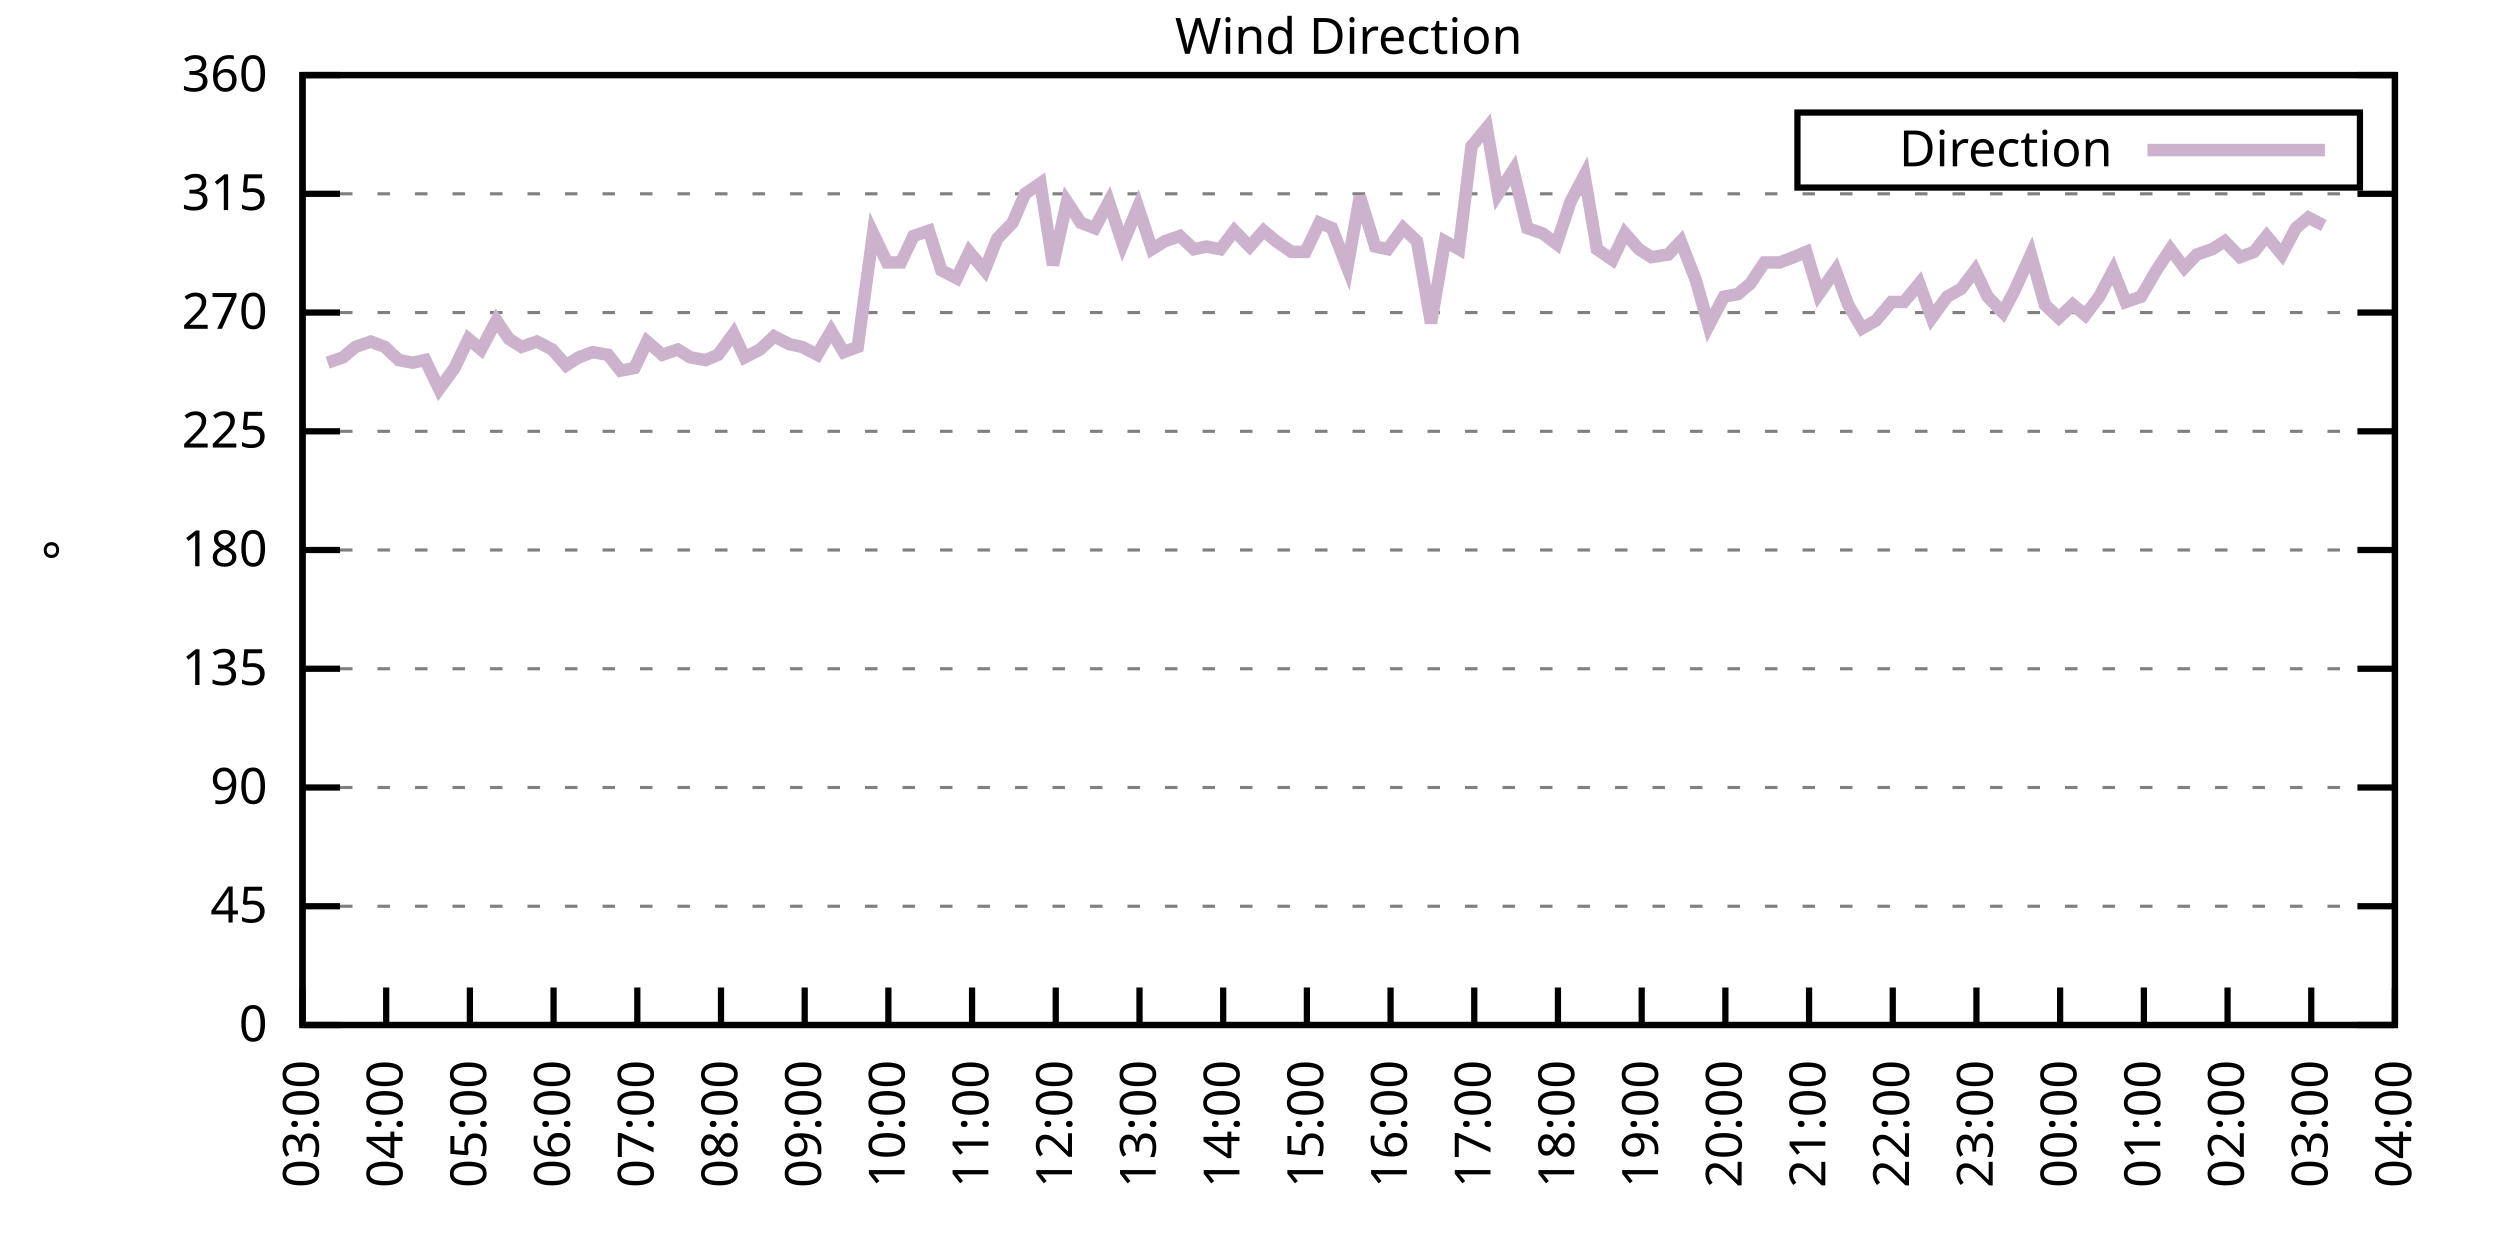
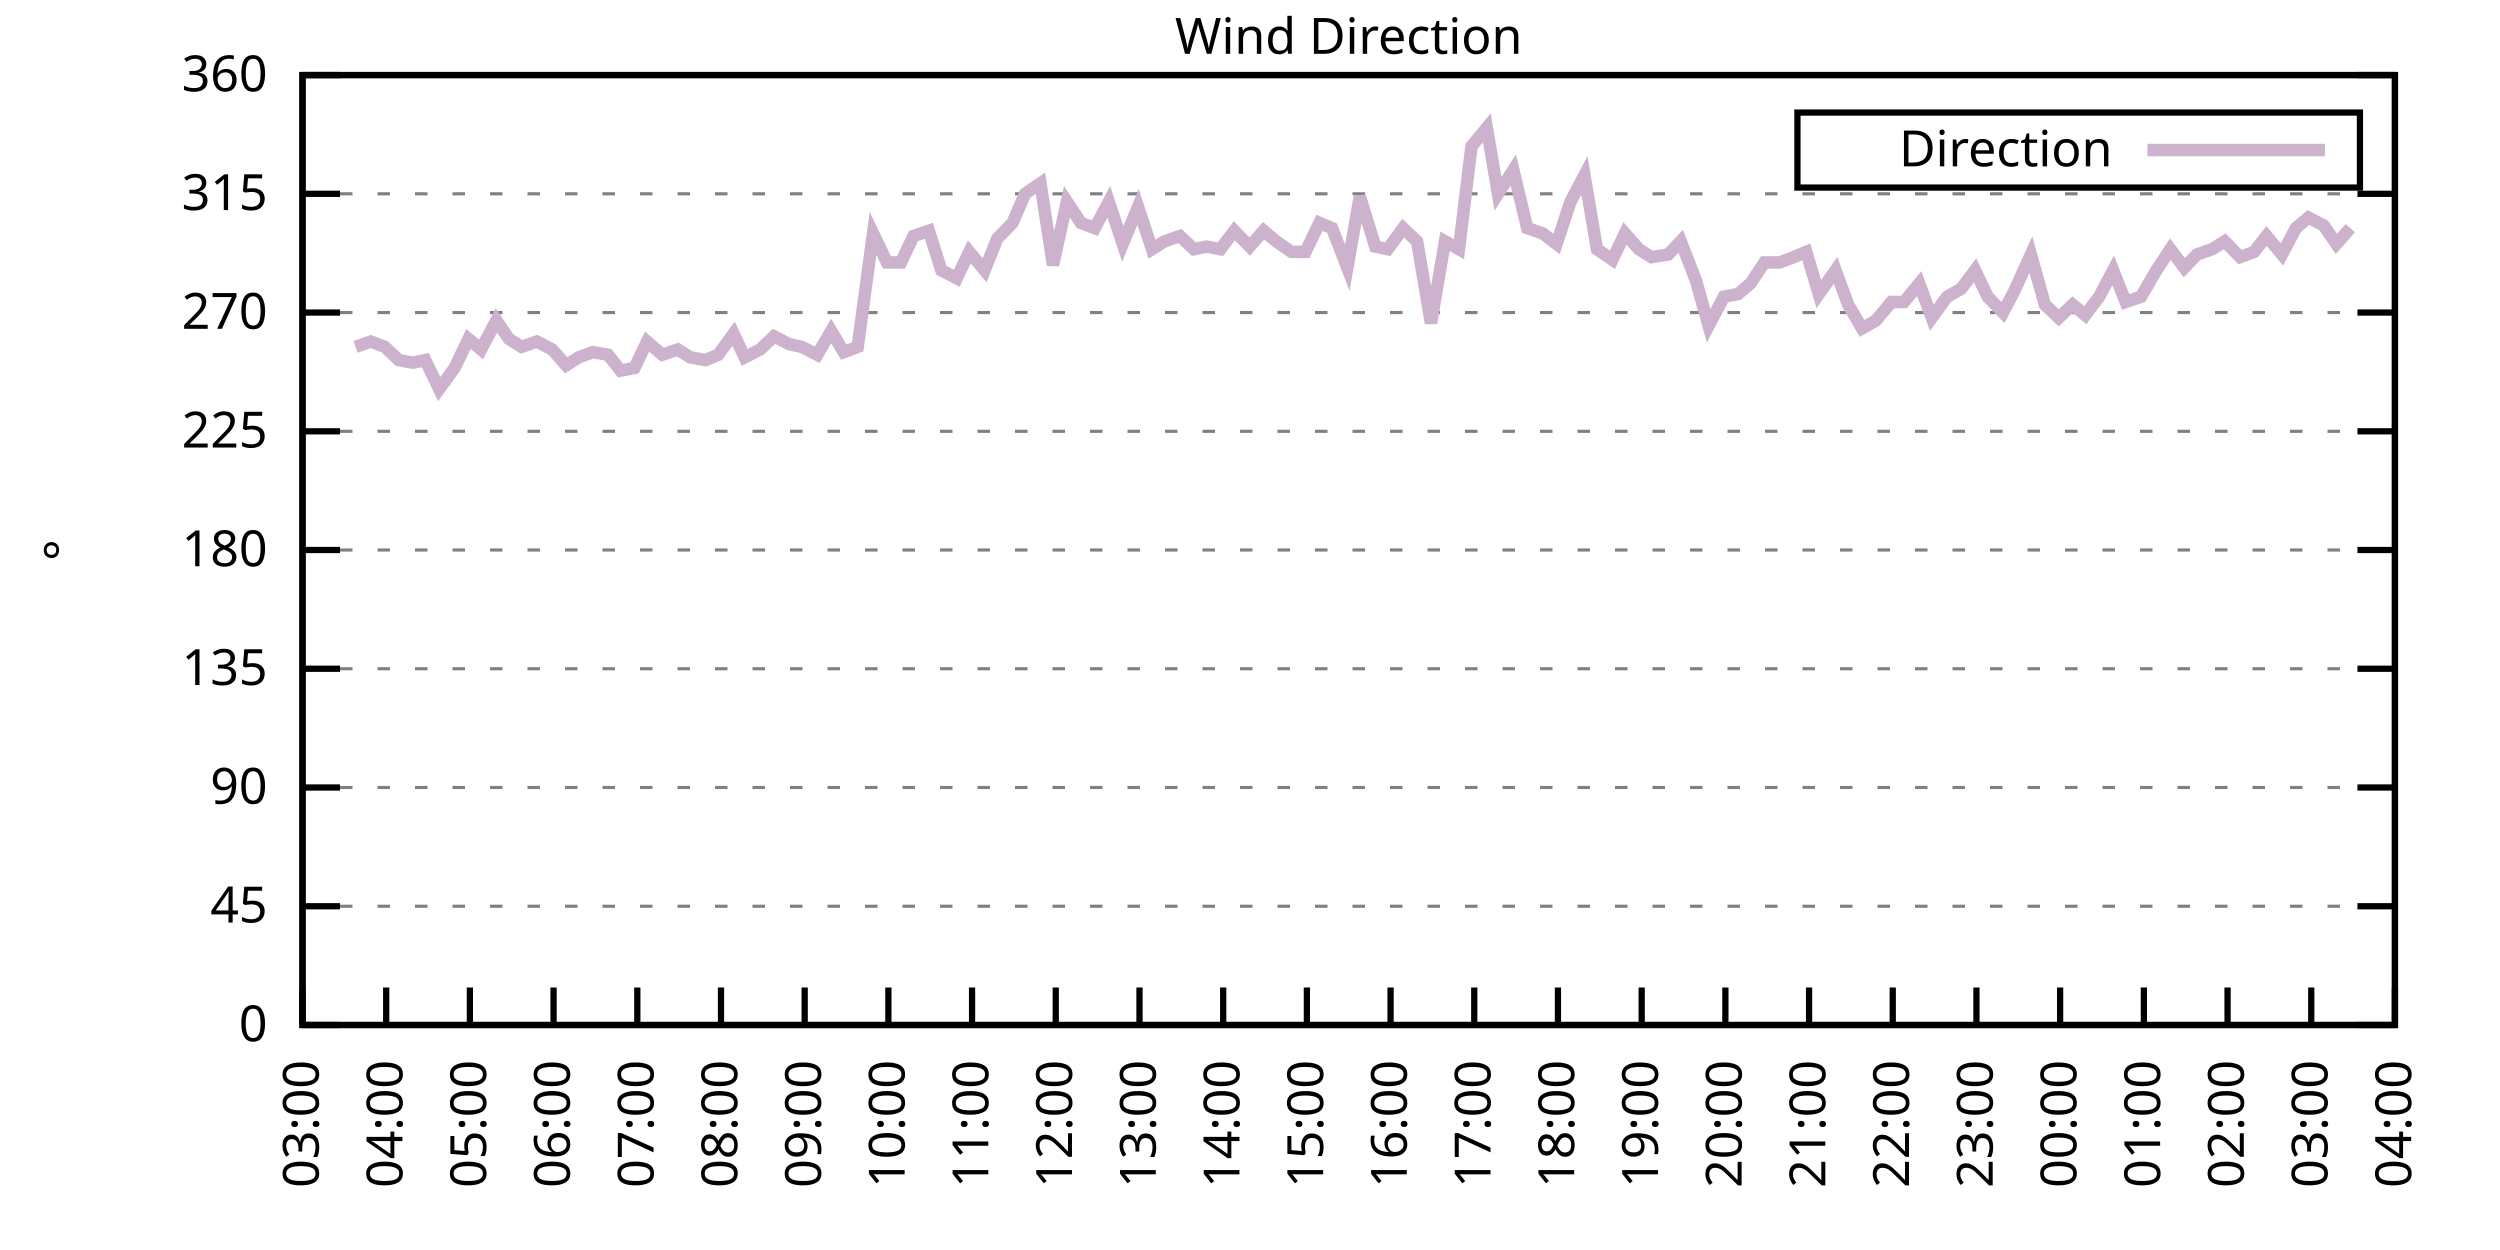
<svg xmlns="http://www.w3.org/2000/svg" xmlns:xlink="http://www.w3.org/1999/xlink" width="400" height="200" viewBox="0 0 400 200">
  <g id="gnuplot_canvas">
    <rect x="0" y="0" width="400" height="200" fill="none" />
    <defs>
      <circle id="gpDot" r="0.5" stroke-width="0.5" stroke="currentColor" />
      <path id="gpPt0" stroke-width="0.333" stroke="currentColor" d="M-1,0 h2 M0,-1 v2" />
      <path id="gpPt1" stroke-width="0.333" stroke="currentColor" d="M-1,-1 L1,1 M1,-1 L-1,1" />
      <path id="gpPt2" stroke-width="0.333" stroke="currentColor" d="M-1,0 L1,0 M0,-1 L0,1 M-1,-1 L1,1 M-1,1 L1,-1" />
      <rect id="gpPt3" stroke-width="0.333" stroke="currentColor" x="-1" y="-1" width="2" height="2" />
      <rect id="gpPt4" stroke-width="0.333" stroke="currentColor" fill="currentColor" x="-1" y="-1" width="2" height="2" />
      <circle id="gpPt5" stroke-width="0.333" stroke="currentColor" cx="0" cy="0" r="1" />
      <use xlink:href="#gpPt5" id="gpPt6" fill="currentColor" stroke="none" />
      <path id="gpPt7" stroke-width="0.333" stroke="currentColor" d="M0,-1.33 L-1.33,0.67 L1.33,0.67 z" />
      <use xlink:href="#gpPt7" id="gpPt8" fill="currentColor" stroke="none" />
      <use xlink:href="#gpPt7" id="gpPt9" stroke="currentColor" transform="rotate(180)" />
      <use xlink:href="#gpPt9" id="gpPt10" fill="currentColor" stroke="none" />
      <use xlink:href="#gpPt3" id="gpPt11" stroke="currentColor" transform="rotate(45)" />
      <use xlink:href="#gpPt11" id="gpPt12" fill="currentColor" stroke="none" />
      <path id="gpPt13" stroke-width="0.333" stroke="currentColor" d="M0,1.330 L1.265,0.411 L0.782,-1.067 L-0.782,-1.076 L-1.265,0.411 z" />
      <use xlink:href="#gpPt13" id="gpPt14" fill="currentColor" stroke="none" />
      <filter id="textbox" filterUnits="objectBoundingBox" x="0" y="0" height="1" width="1">
        <feFlood flood-color="white" flood-opacity="1" result="bgnd" />
        <feComposite in="SourceGraphic" in2="bgnd" operator="atop" />
      </filter>
      <filter id="greybox" filterUnits="objectBoundingBox" x="0" y="0" height="1" width="1">
        <feFlood flood-color="lightgrey" flood-opacity="1" result="grey" />
        <feComposite in="SourceGraphic" in2="grey" operator="atop" />
      </filter>
    </defs>
    <g fill="none" color="white" stroke="currentColor" stroke-width="1.00" stroke-linecap="butt" stroke-linejoin="miter">
</g>
    <g fill="none" color="black" stroke="currentColor" stroke-width="1.00" stroke-linecap="butt" stroke-linejoin="miter">
      <g stroke="none" shape-rendering="crispEdges">
        <polygon fill="rgb(255, 255, 255)" points="48.40,164.00 383.18,164.00 383.18,12.02 48.40,12.02 " />
      </g>
    </g>
    <g fill="none" color="black" stroke="currentColor" stroke-width="1.00" stroke-linecap="butt" stroke-linejoin="miter">
</g>
    <g fill="none" color="black" stroke="black" stroke-width="0.50" stroke-linecap="butt" stroke-linejoin="miter">
</g>
    <g fill="none" color="gray" stroke="currentColor" stroke-width="0.50" stroke-linecap="butt" stroke-linejoin="miter">
      <path stroke="gray" stroke-dasharray="2,4" class="gridline" d="M48.40,164.00 L383.19,164.00  " />
    </g>
    <g fill="none" color="gray" stroke="gray" stroke-width="1.00" stroke-linecap="butt" stroke-linejoin="miter">
</g>
    <g fill="none" color="black" stroke="currentColor" stroke-width="1.00" stroke-linecap="butt" stroke-linejoin="miter">
      <path stroke="black" d="M48.40,164.00 L54.40,164.00 M383.19,164.00 L377.19,164.00  " />
      <g transform="translate(42.80,166.60)" stroke="none" fill="black" font-family="Sans" font-size="8.00" text-anchor="end">
        <text>
          <tspan font-family="Sans"> 0</tspan>
        </text>
      </g>
    </g>
    <g fill="none" color="black" stroke="currentColor" stroke-width="1.00" stroke-linecap="butt" stroke-linejoin="miter">
</g>
    <g fill="none" color="black" stroke="black" stroke-width="0.50" stroke-linecap="butt" stroke-linejoin="miter">
</g>
    <g fill="none" color="gray" stroke="currentColor" stroke-width="0.50" stroke-linecap="butt" stroke-linejoin="miter">
      <path stroke="gray" stroke-dasharray="2,4" class="gridline" d="M48.40,145.00 L383.19,145.00  " />
    </g>
    <g fill="none" color="gray" stroke="gray" stroke-width="1.00" stroke-linecap="butt" stroke-linejoin="miter">
</g>
    <g fill="none" color="black" stroke="currentColor" stroke-width="1.00" stroke-linecap="butt" stroke-linejoin="miter">
      <path stroke="black" d="M48.40,145.00 L54.40,145.00 M383.19,145.00 L377.19,145.00  " />
      <g transform="translate(42.80,147.60)" stroke="none" fill="black" font-family="Sans" font-size="8.00" text-anchor="end">
        <text>
          <tspan font-family="Sans"> 45</tspan>
        </text>
      </g>
    </g>
    <g fill="none" color="black" stroke="currentColor" stroke-width="1.00" stroke-linecap="butt" stroke-linejoin="miter">
</g>
    <g fill="none" color="black" stroke="black" stroke-width="0.50" stroke-linecap="butt" stroke-linejoin="miter">
</g>
    <g fill="none" color="gray" stroke="currentColor" stroke-width="0.50" stroke-linecap="butt" stroke-linejoin="miter">
      <path stroke="gray" stroke-dasharray="2,4" class="gridline" d="M48.40,126.00 L383.19,126.00  " />
    </g>
    <g fill="none" color="gray" stroke="gray" stroke-width="1.00" stroke-linecap="butt" stroke-linejoin="miter">
</g>
    <g fill="none" color="black" stroke="currentColor" stroke-width="1.00" stroke-linecap="butt" stroke-linejoin="miter">
      <path stroke="black" d="M48.40,126.00 L54.40,126.00 M383.19,126.00 L377.19,126.00  " />
      <g transform="translate(42.80,128.60)" stroke="none" fill="black" font-family="Sans" font-size="8.00" text-anchor="end">
        <text>
          <tspan font-family="Sans"> 90</tspan>
        </text>
      </g>
    </g>
    <g fill="none" color="black" stroke="currentColor" stroke-width="1.00" stroke-linecap="butt" stroke-linejoin="miter">
</g>
    <g fill="none" color="black" stroke="black" stroke-width="0.50" stroke-linecap="butt" stroke-linejoin="miter">
</g>
    <g fill="none" color="gray" stroke="currentColor" stroke-width="0.50" stroke-linecap="butt" stroke-linejoin="miter">
      <path stroke="gray" stroke-dasharray="2,4" class="gridline" d="M48.40,107.00 L383.19,107.00  " />
    </g>
    <g fill="none" color="gray" stroke="gray" stroke-width="1.00" stroke-linecap="butt" stroke-linejoin="miter">
</g>
    <g fill="none" color="black" stroke="currentColor" stroke-width="1.00" stroke-linecap="butt" stroke-linejoin="miter">
      <path stroke="black" d="M48.40,107.00 L54.40,107.00 M383.19,107.00 L377.19,107.00  " />
      <g transform="translate(42.80,109.60)" stroke="none" fill="black" font-family="Sans" font-size="8.00" text-anchor="end">
        <text>
          <tspan font-family="Sans"> 135</tspan>
        </text>
      </g>
    </g>
    <g fill="none" color="black" stroke="currentColor" stroke-width="1.00" stroke-linecap="butt" stroke-linejoin="miter">
</g>
    <g fill="none" color="black" stroke="black" stroke-width="0.50" stroke-linecap="butt" stroke-linejoin="miter">
</g>
    <g fill="none" color="gray" stroke="currentColor" stroke-width="0.50" stroke-linecap="butt" stroke-linejoin="miter">
      <path stroke="gray" stroke-dasharray="2,4" class="gridline" d="M48.40,88.00 L383.19,88.00  " />
    </g>
    <g fill="none" color="gray" stroke="gray" stroke-width="1.00" stroke-linecap="butt" stroke-linejoin="miter">
</g>
    <g fill="none" color="black" stroke="currentColor" stroke-width="1.00" stroke-linecap="butt" stroke-linejoin="miter">
      <path stroke="black" d="M48.40,88.00 L54.40,88.00 M383.19,88.00 L377.19,88.00  " />
      <g transform="translate(42.80,90.60)" stroke="none" fill="black" font-family="Sans" font-size="8.00" text-anchor="end">
        <text>
          <tspan font-family="Sans"> 180</tspan>
        </text>
      </g>
    </g>
    <g fill="none" color="black" stroke="currentColor" stroke-width="1.00" stroke-linecap="butt" stroke-linejoin="miter">
</g>
    <g fill="none" color="black" stroke="black" stroke-width="0.50" stroke-linecap="butt" stroke-linejoin="miter">
</g>
    <g fill="none" color="gray" stroke="currentColor" stroke-width="0.50" stroke-linecap="butt" stroke-linejoin="miter">
      <path stroke="gray" stroke-dasharray="2,4" class="gridline" d="M48.40,69.01 L383.19,69.01  " />
    </g>
    <g fill="none" color="gray" stroke="gray" stroke-width="1.00" stroke-linecap="butt" stroke-linejoin="miter">
</g>
    <g fill="none" color="black" stroke="currentColor" stroke-width="1.00" stroke-linecap="butt" stroke-linejoin="miter">
      <path stroke="black" d="M48.40,69.01 L54.40,69.01 M383.19,69.01 L377.19,69.01  " />
      <g transform="translate(42.80,71.61)" stroke="none" fill="black" font-family="Sans" font-size="8.00" text-anchor="end">
        <text>
          <tspan font-family="Sans"> 225</tspan>
        </text>
      </g>
    </g>
    <g fill="none" color="black" stroke="currentColor" stroke-width="1.00" stroke-linecap="butt" stroke-linejoin="miter">
</g>
    <g fill="none" color="black" stroke="black" stroke-width="0.50" stroke-linecap="butt" stroke-linejoin="miter">
</g>
    <g fill="none" color="gray" stroke="currentColor" stroke-width="0.50" stroke-linecap="butt" stroke-linejoin="miter">
      <path stroke="gray" stroke-dasharray="2,4" class="gridline" d="M48.40,50.01 L383.19,50.01  " />
    </g>
    <g fill="none" color="gray" stroke="gray" stroke-width="1.00" stroke-linecap="butt" stroke-linejoin="miter">
</g>
    <g fill="none" color="black" stroke="currentColor" stroke-width="1.00" stroke-linecap="butt" stroke-linejoin="miter">
      <path stroke="black" d="M48.40,50.01 L54.40,50.01 M383.19,50.01 L377.19,50.01  " />
      <g transform="translate(42.80,52.61)" stroke="none" fill="black" font-family="Sans" font-size="8.00" text-anchor="end">
        <text>
          <tspan font-family="Sans"> 270</tspan>
        </text>
      </g>
    </g>
    <g fill="none" color="black" stroke="currentColor" stroke-width="1.00" stroke-linecap="butt" stroke-linejoin="miter">
</g>
    <g fill="none" color="black" stroke="black" stroke-width="0.50" stroke-linecap="butt" stroke-linejoin="miter">
</g>
    <g fill="none" color="gray" stroke="currentColor" stroke-width="0.50" stroke-linecap="butt" stroke-linejoin="miter">
      <path stroke="gray" stroke-dasharray="2,4" class="gridline" d="M48.40,31.01 L383.19,31.01  " />
    </g>
    <g fill="none" color="gray" stroke="gray" stroke-width="1.00" stroke-linecap="butt" stroke-linejoin="miter">
</g>
    <g fill="none" color="black" stroke="currentColor" stroke-width="1.00" stroke-linecap="butt" stroke-linejoin="miter">
      <path stroke="black" d="M48.40,31.01 L54.40,31.01 M383.19,31.01 L377.19,31.01  " />
      <g transform="translate(42.80,33.61)" stroke="none" fill="black" font-family="Sans" font-size="8.00" text-anchor="end">
        <text>
          <tspan font-family="Sans"> 315</tspan>
        </text>
      </g>
    </g>
    <g fill="none" color="black" stroke="currentColor" stroke-width="1.00" stroke-linecap="butt" stroke-linejoin="miter">
</g>
    <g fill="none" color="black" stroke="black" stroke-width="0.50" stroke-linecap="butt" stroke-linejoin="miter">
</g>
    <g fill="none" color="gray" stroke="currentColor" stroke-width="0.50" stroke-linecap="butt" stroke-linejoin="miter">
      <path stroke="gray" stroke-dasharray="2,4" class="gridline" d="M48.40,12.01 L383.19,12.01  " />
    </g>
    <g fill="none" color="gray" stroke="gray" stroke-width="1.00" stroke-linecap="butt" stroke-linejoin="miter">
</g>
    <g fill="none" color="black" stroke="currentColor" stroke-width="1.00" stroke-linecap="butt" stroke-linejoin="miter">
      <path stroke="black" d="M48.40,12.01 L54.40,12.01 M383.19,12.01 L377.19,12.01  " />
      <g transform="translate(42.80,14.61)" stroke="none" fill="black" font-family="Sans" font-size="8.00" text-anchor="end">
        <text>
          <tspan font-family="Sans"> 360</tspan>
        </text>
      </g>
    </g>
    <g fill="none" color="black" stroke="currentColor" stroke-width="1.00" stroke-linecap="butt" stroke-linejoin="miter">
      <path stroke="black" d="M48.40,164.00 L48.40,158.00  " />
      <g transform="translate(51.00,169.60) rotate(270.00)" stroke="none" fill="black" font-family="Sans" font-size="8.00" text-anchor="end">
        <text>
          <tspan font-family="Sans">03:00</tspan>
        </text>
      </g>
    </g>
    <g fill="none" color="black" stroke="currentColor" stroke-width="1.00" stroke-linecap="butt" stroke-linejoin="miter">
      <path stroke="black" d="M61.79,164.00 L61.79,158.00  " />
      <g transform="translate(64.39,169.60) rotate(270.00)" stroke="none" fill="black" font-family="Sans" font-size="8.00" text-anchor="end">
        <text>
          <tspan font-family="Sans">04:00</tspan>
        </text>
      </g>
    </g>
    <g fill="none" color="black" stroke="currentColor" stroke-width="1.00" stroke-linecap="butt" stroke-linejoin="miter">
      <path stroke="black" d="M75.18,164.00 L75.18,158.00  " />
      <g transform="translate(77.78,169.60) rotate(270.00)" stroke="none" fill="black" font-family="Sans" font-size="8.00" text-anchor="end">
        <text>
          <tspan font-family="Sans">05:00</tspan>
        </text>
      </g>
    </g>
    <g fill="none" color="black" stroke="currentColor" stroke-width="1.00" stroke-linecap="butt" stroke-linejoin="miter">
      <path stroke="black" d="M88.57,164.00 L88.57,158.00  " />
      <g transform="translate(91.17,169.60) rotate(270.00)" stroke="none" fill="black" font-family="Sans" font-size="8.00" text-anchor="end">
        <text>
          <tspan font-family="Sans">06:00</tspan>
        </text>
      </g>
    </g>
    <g fill="none" color="black" stroke="currentColor" stroke-width="1.00" stroke-linecap="butt" stroke-linejoin="miter">
      <path stroke="black" d="M101.97,164.00 L101.97,158.00  " />
      <g transform="translate(104.57,169.60) rotate(270.00)" stroke="none" fill="black" font-family="Sans" font-size="8.00" text-anchor="end">
        <text>
          <tspan font-family="Sans">07:00</tspan>
        </text>
      </g>
    </g>
    <g fill="none" color="black" stroke="currentColor" stroke-width="1.00" stroke-linecap="butt" stroke-linejoin="miter">
      <path stroke="black" d="M115.36,164.00 L115.36,158.00  " />
      <g transform="translate(117.96,169.60) rotate(270.00)" stroke="none" fill="black" font-family="Sans" font-size="8.00" text-anchor="end">
        <text>
          <tspan font-family="Sans">08:00</tspan>
        </text>
      </g>
    </g>
    <g fill="none" color="black" stroke="currentColor" stroke-width="1.00" stroke-linecap="butt" stroke-linejoin="miter">
      <path stroke="black" d="M128.75,164.00 L128.75,158.00  " />
      <g transform="translate(131.35,169.60) rotate(270.00)" stroke="none" fill="black" font-family="Sans" font-size="8.00" text-anchor="end">
        <text>
          <tspan font-family="Sans">09:00</tspan>
        </text>
      </g>
    </g>
    <g fill="none" color="black" stroke="currentColor" stroke-width="1.00" stroke-linecap="butt" stroke-linejoin="miter">
      <path stroke="black" d="M142.14,164.00 L142.14,158.00  " />
      <g transform="translate(144.74,169.60) rotate(270.00)" stroke="none" fill="black" font-family="Sans" font-size="8.00" text-anchor="end">
        <text>
          <tspan font-family="Sans">10:00</tspan>
        </text>
      </g>
    </g>
    <g fill="none" color="black" stroke="currentColor" stroke-width="1.00" stroke-linecap="butt" stroke-linejoin="miter">
      <path stroke="black" d="M155.53,164.00 L155.53,158.00  " />
      <g transform="translate(158.13,169.60) rotate(270.00)" stroke="none" fill="black" font-family="Sans" font-size="8.00" text-anchor="end">
        <text>
          <tspan font-family="Sans">11:00</tspan>
        </text>
      </g>
    </g>
    <g fill="none" color="black" stroke="currentColor" stroke-width="1.00" stroke-linecap="butt" stroke-linejoin="miter">
      <path stroke="black" d="M168.92,164.00 L168.92,158.00  " />
      <g transform="translate(171.52,169.60) rotate(270.00)" stroke="none" fill="black" font-family="Sans" font-size="8.00" text-anchor="end">
        <text>
          <tspan font-family="Sans">12:00</tspan>
        </text>
      </g>
    </g>
    <g fill="none" color="black" stroke="currentColor" stroke-width="1.00" stroke-linecap="butt" stroke-linejoin="miter">
      <path stroke="black" d="M182.32,164.00 L182.32,158.00  " />
      <g transform="translate(184.92,169.60) rotate(270.00)" stroke="none" fill="black" font-family="Sans" font-size="8.00" text-anchor="end">
        <text>
          <tspan font-family="Sans">13:00</tspan>
        </text>
      </g>
    </g>
    <g fill="none" color="black" stroke="currentColor" stroke-width="1.00" stroke-linecap="butt" stroke-linejoin="miter">
      <path stroke="black" d="M195.71,164.00 L195.71,158.00  " />
      <g transform="translate(198.31,169.60) rotate(270.00)" stroke="none" fill="black" font-family="Sans" font-size="8.00" text-anchor="end">
        <text>
          <tspan font-family="Sans">14:00</tspan>
        </text>
      </g>
    </g>
    <g fill="none" color="black" stroke="currentColor" stroke-width="1.00" stroke-linecap="butt" stroke-linejoin="miter">
      <path stroke="black" d="M209.10,164.00 L209.10,158.00  " />
      <g transform="translate(211.70,169.60) rotate(270.00)" stroke="none" fill="black" font-family="Sans" font-size="8.00" text-anchor="end">
        <text>
          <tspan font-family="Sans">15:00</tspan>
        </text>
      </g>
    </g>
    <g fill="none" color="black" stroke="currentColor" stroke-width="1.00" stroke-linecap="butt" stroke-linejoin="miter">
      <path stroke="black" d="M222.49,164.00 L222.49,158.00  " />
      <g transform="translate(225.09,169.60) rotate(270.00)" stroke="none" fill="black" font-family="Sans" font-size="8.00" text-anchor="end">
        <text>
          <tspan font-family="Sans">16:00</tspan>
        </text>
      </g>
    </g>
    <g fill="none" color="black" stroke="currentColor" stroke-width="1.00" stroke-linecap="butt" stroke-linejoin="miter">
      <path stroke="black" d="M235.88,164.00 L235.88,158.00  " />
      <g transform="translate(238.48,169.60) rotate(270.00)" stroke="none" fill="black" font-family="Sans" font-size="8.00" text-anchor="end">
        <text>
          <tspan font-family="Sans">17:00</tspan>
        </text>
      </g>
    </g>
    <g fill="none" color="black" stroke="currentColor" stroke-width="1.00" stroke-linecap="butt" stroke-linejoin="miter">
      <path stroke="black" d="M249.27,164.00 L249.27,158.00  " />
      <g transform="translate(251.87,169.60) rotate(270.00)" stroke="none" fill="black" font-family="Sans" font-size="8.00" text-anchor="end">
        <text>
          <tspan font-family="Sans">18:00</tspan>
        </text>
      </g>
    </g>
    <g fill="none" color="black" stroke="currentColor" stroke-width="1.00" stroke-linecap="butt" stroke-linejoin="miter">
      <path stroke="black" d="M262.67,164.00 L262.67,158.00  " />
      <g transform="translate(265.27,169.60) rotate(270.00)" stroke="none" fill="black" font-family="Sans" font-size="8.00" text-anchor="end">
        <text>
          <tspan font-family="Sans">19:00</tspan>
        </text>
      </g>
    </g>
    <g fill="none" color="black" stroke="currentColor" stroke-width="1.00" stroke-linecap="butt" stroke-linejoin="miter">
      <path stroke="black" d="M276.06,164.00 L276.06,158.00  " />
      <g transform="translate(278.66,169.60) rotate(270.00)" stroke="none" fill="black" font-family="Sans" font-size="8.00" text-anchor="end">
        <text>
          <tspan font-family="Sans">20:00</tspan>
        </text>
      </g>
    </g>
    <g fill="none" color="black" stroke="currentColor" stroke-width="1.00" stroke-linecap="butt" stroke-linejoin="miter">
      <path stroke="black" d="M289.45,164.00 L289.45,158.00  " />
      <g transform="translate(292.05,169.60) rotate(270.00)" stroke="none" fill="black" font-family="Sans" font-size="8.00" text-anchor="end">
        <text>
          <tspan font-family="Sans">21:00</tspan>
        </text>
      </g>
    </g>
    <g fill="none" color="black" stroke="currentColor" stroke-width="1.00" stroke-linecap="butt" stroke-linejoin="miter">
      <path stroke="black" d="M302.84,164.00 L302.84,158.00  " />
      <g transform="translate(305.44,169.60) rotate(270.00)" stroke="none" fill="black" font-family="Sans" font-size="8.00" text-anchor="end">
        <text>
          <tspan font-family="Sans">22:00</tspan>
        </text>
      </g>
    </g>
    <g fill="none" color="black" stroke="currentColor" stroke-width="1.00" stroke-linecap="butt" stroke-linejoin="miter">
      <path stroke="black" d="M316.23,164.00 L316.23,158.00  " />
      <g transform="translate(318.83,169.60) rotate(270.00)" stroke="none" fill="black" font-family="Sans" font-size="8.00" text-anchor="end">
        <text>
          <tspan font-family="Sans">23:00</tspan>
        </text>
      </g>
    </g>
    <g fill="none" color="black" stroke="currentColor" stroke-width="1.00" stroke-linecap="butt" stroke-linejoin="miter">
      <path stroke="black" d="M329.62,164.00 L329.62,158.00  " />
      <g transform="translate(332.22,169.60) rotate(270.00)" stroke="none" fill="black" font-family="Sans" font-size="8.00" text-anchor="end">
        <text>
          <tspan font-family="Sans">00:00</tspan>
        </text>
      </g>
    </g>
    <g fill="none" color="black" stroke="currentColor" stroke-width="1.00" stroke-linecap="butt" stroke-linejoin="miter">
      <path stroke="black" d="M343.02,164.00 L343.02,158.00  " />
      <g transform="translate(345.62,169.60) rotate(270.00)" stroke="none" fill="black" font-family="Sans" font-size="8.00" text-anchor="end">
        <text>
          <tspan font-family="Sans">01:00</tspan>
        </text>
      </g>
    </g>
    <g fill="none" color="black" stroke="currentColor" stroke-width="1.00" stroke-linecap="butt" stroke-linejoin="miter">
      <path stroke="black" d="M356.41,164.00 L356.41,158.00  " />
      <g transform="translate(359.01,169.60) rotate(270.00)" stroke="none" fill="black" font-family="Sans" font-size="8.00" text-anchor="end">
        <text>
          <tspan font-family="Sans">02:00</tspan>
        </text>
      </g>
    </g>
    <g fill="none" color="black" stroke="currentColor" stroke-width="1.00" stroke-linecap="butt" stroke-linejoin="miter">
      <path stroke="black" d="M369.80,164.00 L369.80,158.00  " />
      <g transform="translate(372.40,169.60) rotate(270.00)" stroke="none" fill="black" font-family="Sans" font-size="8.00" text-anchor="end">
        <text>
          <tspan font-family="Sans">03:00</tspan>
        </text>
      </g>
    </g>
    <g fill="none" color="black" stroke="currentColor" stroke-width="1.00" stroke-linecap="butt" stroke-linejoin="miter">
      <path stroke="black" d="M383.19,164.00 L383.19,158.00  " />
      <g transform="translate(385.79,169.60) rotate(270.00)" stroke="none" fill="black" font-family="Sans" font-size="8.00" text-anchor="end">
        <text>
          <tspan font-family="Sans">04:00</tspan>
        </text>
      </g>
    </g>
    <g fill="none" color="black" stroke="currentColor" stroke-width="1.00" stroke-linecap="butt" stroke-linejoin="miter">
</g>
    <g fill="none" color="black" stroke="currentColor" stroke-width="1.00" stroke-linecap="butt" stroke-linejoin="miter">
      <path stroke="black" d="M48.40,12.01 L48.40,164.00 L383.19,164.00 L383.19,12.01 L48.40,12.01 Z  " />
    </g>
    <g fill="none" color="black" stroke="currentColor" stroke-width="1.00" stroke-linecap="butt" stroke-linejoin="miter">
</g>
    <g fill="none" color="black" stroke="currentColor" stroke-width="1.00" stroke-linecap="butt" stroke-linejoin="miter">
      <path stroke="black" d="M287.59,30.01 L287.59,18.01 L377.59,18.01 L377.59,30.01 L287.59,30.01 Z  " />
    </g>
    <g id="Wind_direction_plot_1">
      <g fill="none" color="white" stroke="black" stroke-width="2.00" stroke-linecap="butt" stroke-linejoin="miter">
</g>
      <g fill="none" color="black" stroke="currentColor" stroke-width="2.00" stroke-linecap="butt" stroke-linejoin="miter">
        <g transform="translate(337.99,26.61)" stroke="none" fill="black" font-family="Sans" font-size="8.00" text-anchor="end">
          <text>
            <tspan font-family="Sans">Direction</tspan>
          </text>
        </g>
      </g>
      <g fill="none" color="black" stroke="currentColor" stroke-width="2.00" stroke-linecap="butt" stroke-linejoin="miter">
-         <path stroke="rgb(204, 178, 204)" d="M343.59,24.01 L371.99,24.01 M52.42,58.03 L54.87,57.18 L56.88,55.50 L59.34,54.65 L61.57,55.50 L63.80,57.61   L66.03,58.03 L68.04,57.61 L70.27,62.25 L72.73,58.87 L74.96,54.23 L76.97,55.92 L79.42,51.27 L81.43,54.23   L83.44,55.50 L85.90,54.65 L88.35,55.92 L90.58,58.45 L92.59,57.18 L94.82,56.34 L97.28,56.76 L99.29,59.30   L101.52,58.87 L103.53,54.65 L105.98,56.76 L108.44,55.92 L110.45,57.18 L112.90,57.61 L114.91,56.76 L117.37,53.39   L119.15,57.18 L121.61,55.92 L123.84,53.81 L126.29,55.07 L128.30,55.50 L130.76,56.76 L132.99,52.96 L135.00,56.34   L137.23,55.50 L139.69,37.34 L141.92,41.99 L144.15,41.99 L146.16,37.76 L148.61,36.92 L150.62,43.25 L153.08,44.52   L155.09,40.30 L157.54,43.25 L159.55,38.19 L162.01,35.65 L164.01,31.01 L166.47,29.32 L168.48,42.41 L170.71,32.28   L172.94,35.65 L175.17,36.50 L177.41,32.28 L179.64,39.03 L182.09,33.12 L184.32,39.87 L186.33,38.61 L188.79,37.76   L191.02,39.87 L193.03,39.45 L195.26,39.87 L197.49,36.92 L199.95,39.45 L202.18,36.92 L204.19,38.61 L206.64,40.30   L208.88,40.30 L211.11,35.65 L213.12,36.50 L215.57,42.83 L217.58,31.43 L220.04,39.45 L222.04,39.87 L224.50,36.50   L226.73,38.61 L228.96,51.70 L231.20,38.61 L233.43,39.87 L235.44,23.41 L237.89,20.45 L239.68,31.01 L242.13,27.21   L244.36,36.50 L246.82,37.34 L249.05,39.03 L251.28,32.28 L253.51,28.05 L255.52,39.87 L257.98,41.56 L259.99,37.34   L262.22,39.87 L264.23,41.14 L266.91,40.72 L268.92,38.61 L271.37,44.94 L273.38,52.12 L275.83,47.47 L278.07,47.05   L280.07,45.36 L282.31,41.99 L284.76,41.99 L286.99,41.14 L289.00,40.30 L291.01,47.05 L293.69,43.25 L295.70,48.74   L297.93,52.54 L300.16,51.27 L302.62,48.32 L304.63,48.32 L307.08,45.36 L309.09,50.85 L311.54,47.47 L313.78,46.21   L316.01,43.25 L318.02,47.47 L320.47,50.01 L322.26,46.63 L324.94,40.72 L327.17,48.74 L329.40,50.85 L331.63,48.74   L333.64,50.43 L335.87,47.47 L338.10,43.25 L340.11,48.32 L342.57,47.47 L345.02,43.25 L347.26,39.87 L349.49,42.83   L351.50,40.72 L353.95,39.87 L355.96,38.61 L358.42,41.14 L360.65,40.30 L362.66,37.76 L365.11,40.72 L367.34,36.50   L369.35,34.81 L371.81,36.08  " />
+         <path stroke="rgb(204, 178, 204)" d="M343.59,24.01 L371.99,24.01 M56.88,55.50 L59.34,54.65 L61.57,55.50 L63.80,57.61 L66.03,58.03 L68.04,57.61   L70.27,62.25 L72.73,58.87 L74.96,54.23 L76.97,55.92 L79.42,51.27 L81.43,54.23 L83.44,55.50 L85.90,54.65   L88.35,55.92 L90.58,58.45 L92.59,57.18 L94.82,56.34 L97.28,56.76 L99.29,59.30 L101.52,58.87 L103.53,54.65   L105.98,56.76 L108.44,55.92 L110.45,57.18 L112.90,57.61 L114.91,56.76 L117.37,53.39 L119.15,57.18 L121.61,55.92   L123.84,53.81 L126.29,55.07 L128.30,55.50 L130.76,56.76 L132.99,52.96 L135.00,56.34 L137.23,55.50 L139.69,37.34   L141.92,41.99 L144.15,41.99 L146.16,37.76 L148.61,36.92 L150.62,43.25 L153.08,44.52 L155.09,40.30 L157.54,43.25   L159.55,38.19 L162.01,35.65 L164.01,31.01 L166.47,29.32 L168.48,42.41 L170.71,32.28 L172.94,35.65 L175.17,36.50   L177.41,32.28 L179.64,39.03 L182.09,33.12 L184.32,39.87 L186.33,38.61 L188.79,37.76 L191.02,39.87 L193.03,39.45   L195.26,39.87 L197.49,36.92 L199.95,39.45 L202.18,36.92 L204.19,38.61 L206.64,40.30 L208.88,40.30 L211.11,35.65   L213.12,36.50 L215.57,42.83 L217.58,31.43 L220.04,39.45 L222.04,39.87 L224.50,36.50 L226.73,38.61 L228.96,51.70   L231.20,38.61 L233.43,39.87 L235.44,23.41 L237.89,20.45 L239.68,31.01 L242.13,27.21 L244.36,36.50 L246.82,37.34   L249.05,39.03 L251.28,32.28 L253.51,28.05 L255.52,39.87 L257.98,41.56 L259.99,37.34 L262.22,39.87 L264.23,41.14   L266.91,40.72 L268.92,38.61 L271.37,44.94 L273.38,52.12 L275.83,47.47 L278.07,47.05 L280.07,45.36 L282.31,41.99   L284.76,41.99 L286.99,41.14 L289.00,40.30 L291.01,47.05 L293.69,43.25 L295.70,48.74 L297.93,52.54 L300.16,51.27   L302.62,48.32 L304.63,48.32 L307.08,45.36 L309.09,50.85 L311.54,47.47 L313.78,46.21 L316.01,43.25 L318.02,47.47   L320.47,50.01 L322.26,46.63 L324.94,40.72 L327.17,48.74 L329.40,50.85 L331.63,48.74 L333.64,50.43 L335.87,47.47   L338.10,43.25 L340.11,48.32 L342.57,47.47 L345.02,43.25 L347.26,39.87 L349.49,42.83 L351.50,40.72 L353.95,39.87   L355.96,38.61 L358.42,41.14 L360.65,40.30 L362.66,37.76 L365.11,40.72 L367.34,36.50 L369.35,34.81 L371.81,36.08   L373.82,39.03 L376.05,36.50  " />
      </g>
    </g>
    <g fill="none" color="black" stroke="currentColor" stroke-width="2.00" stroke-linecap="butt" stroke-linejoin="miter">
</g>
    <g fill="none" color="black" stroke="black" stroke-width="1.00" stroke-linecap="butt" stroke-linejoin="miter">
</g>
    <g fill="none" color="black" stroke="currentColor" stroke-width="1.00" stroke-linecap="butt" stroke-linejoin="miter">
      <path stroke="black" d="M48.40,12.01 L48.40,164.00 L383.19,164.00 L383.19,12.01 L48.40,12.01 Z  " />
      <g transform="translate(12.80,88.01) rotate(270.00)" stroke="none" fill="black" font-family="Sans" font-size="8.00" text-anchor="middle">
        <text>
          <tspan font-family="Sans">°</tspan>
        </text>
      </g>
    </g>
    <g fill="none" color="black" stroke="currentColor" stroke-width="1.00" stroke-linecap="butt" stroke-linejoin="miter">
</g>
    <g fill="none" color="black" stroke="currentColor" stroke-width="1.00" stroke-linecap="butt" stroke-linejoin="miter">
      <g transform="translate(215.79,8.61)" stroke="none" fill="black" font-family="Sans" font-size="8.00" text-anchor="middle">
        <text>
          <tspan font-family="Sans">Wind Direction</tspan>
        </text>
      </g>
    </g>
    <g fill="none" color="black" stroke="currentColor" stroke-width="1.00" stroke-linecap="butt" stroke-linejoin="miter">
</g>
  </g>
</svg>
